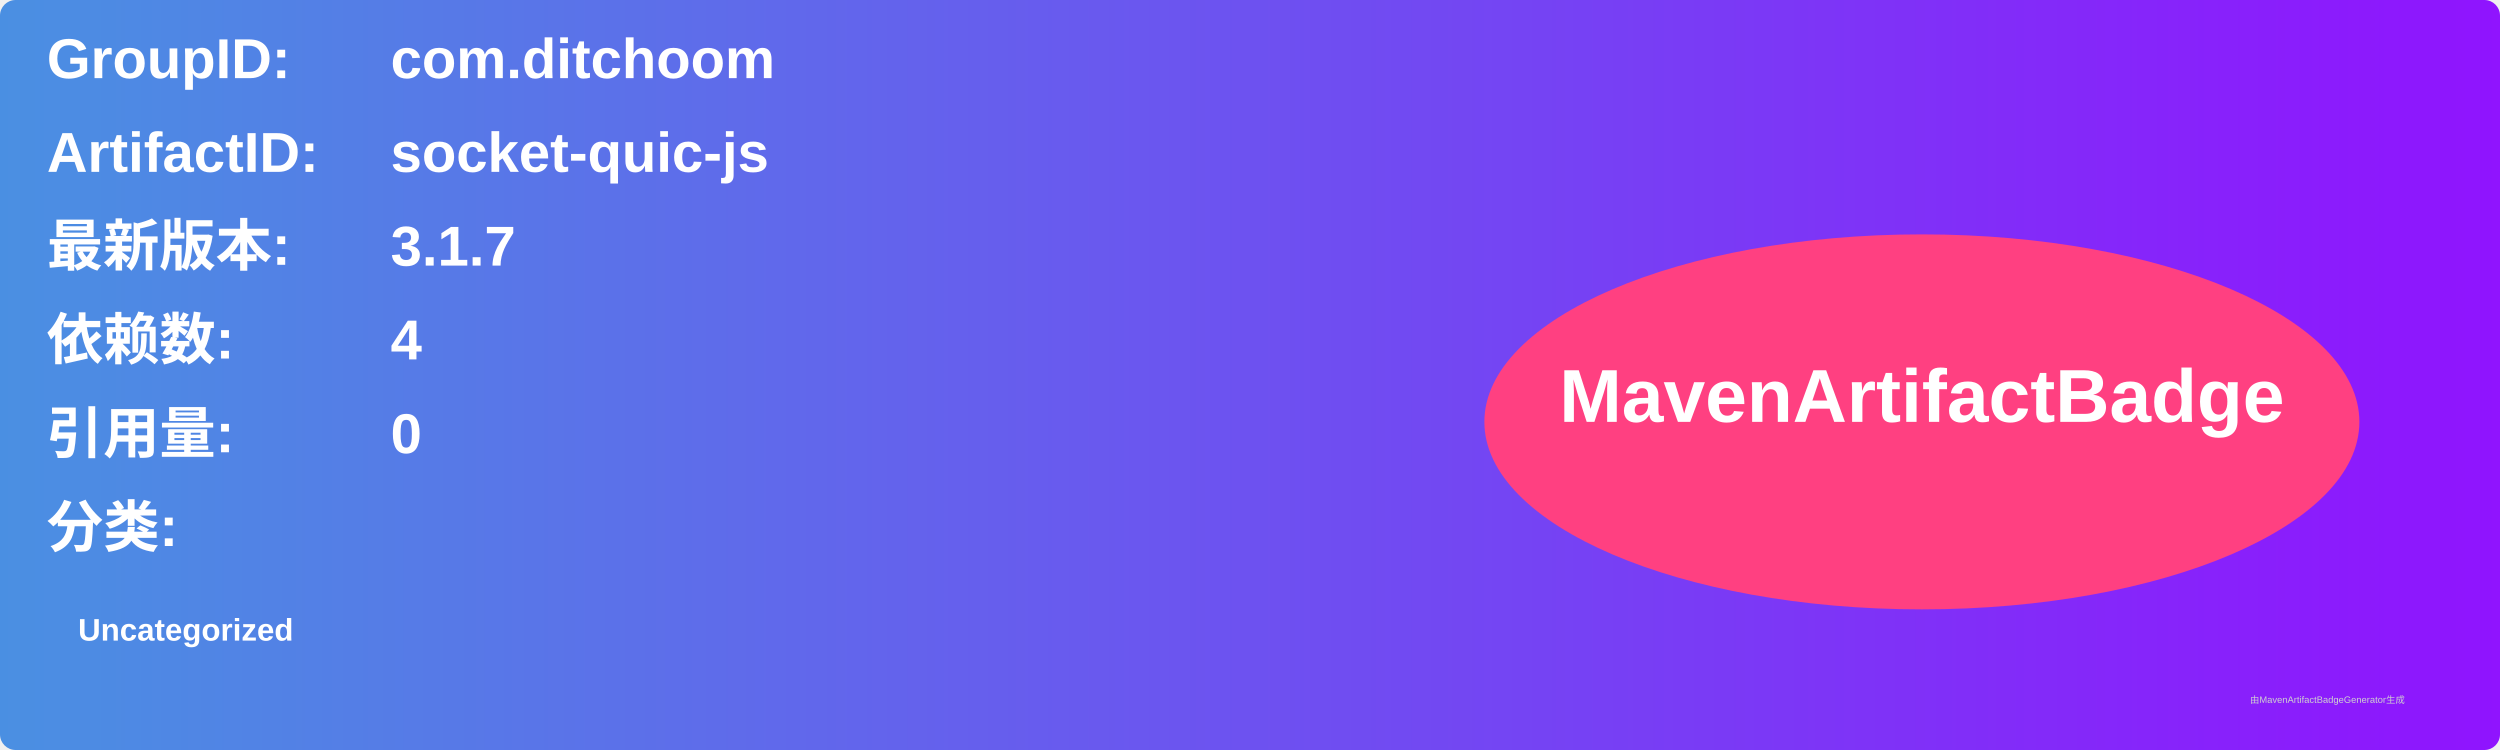
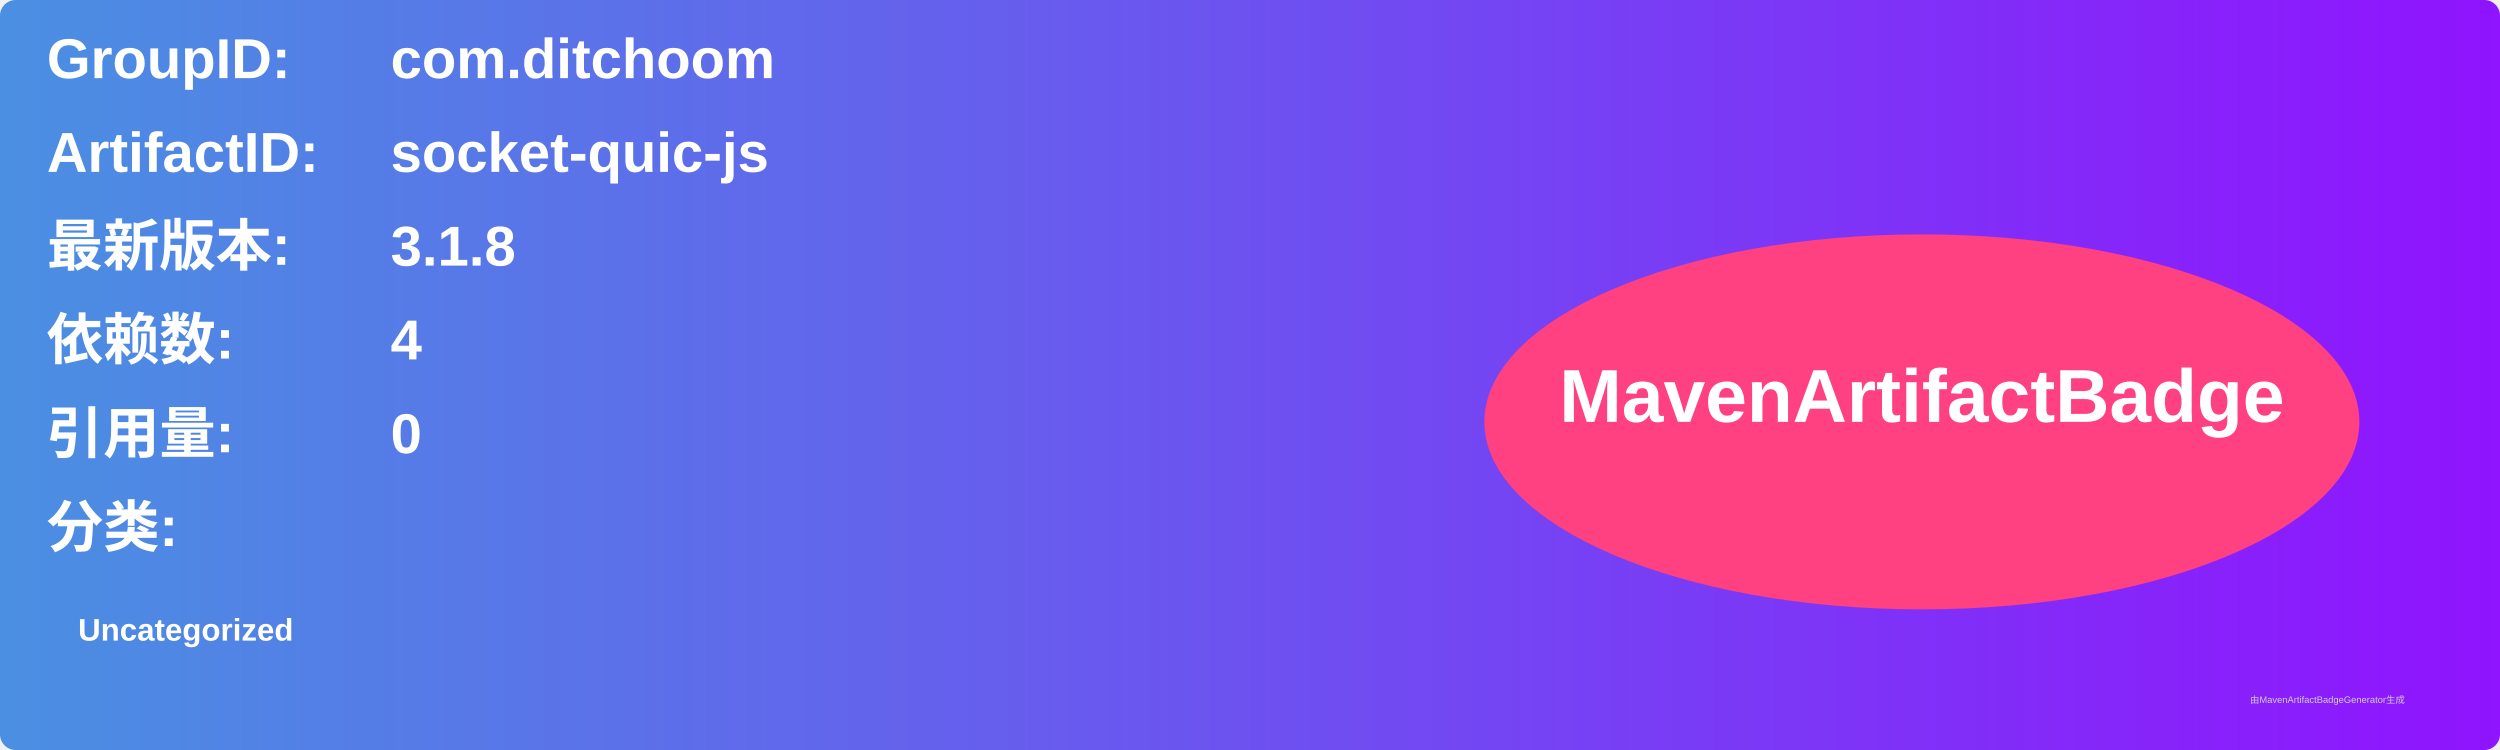
<svg xmlns="http://www.w3.org/2000/svg" width="800" height="240" viewBox="0 0 800 240">
  <linearGradient id="grad" x1="0%" y1="0%" x2="100%" y2="0%">
    <stop offset="0%" stop-color="#4a90e2" />
    <stop offset="100%" stop-color="#9013fe" />
  </linearGradient>
  <rect width="100%" height="100%" rx="5" ry="5" fill="url(#grad)" />
  <g transform="translate(15, 15)">
    <text x="0" y="10" font-family="Arial" font-size="18" fill="white" font-weight="bold" width="260">GroupID:</text>
    <text x="110" y="10" font-family="Arial" font-size="18" fill="white" font-weight="bold" width="460">com.ditchoom</text>
    <text x="0" y="40" font-family="Arial" font-size="18" fill="white" font-weight="bold" width="260">ArtifactID:</text>
    <text x="110" y="40" font-family="Arial" font-size="18" fill="white" font-weight="bold" width="460">socket-quic-js</text>
    <text x="0" y="70" font-family="Arial" font-size="18" fill="white" font-weight="bold">最新版本:</text>
    <text x="110" y="70" font-family="Arial" font-size="18" fill="white" font-weight="bold">
-       <tspan font-weight="bold">3.1.7</tspan>
+       <tspan font-weight="bold">3.1.8</tspan>
    </text>
    <text x="0" y="100" font-family="Arial" font-size="18" fill="white" font-weight="bold">依赖数: </text>
    <text x="110" y="100" font-family="Arial" font-size="18" fill="white">
      <tspan font-weight="bold">4</tspan>
    </text>
    <text x="0" y="130" font-family="Arial" font-size="18" fill="white" font-weight="bold">引用量: </text>
    <text x="110" y="130" font-family="Arial" font-size="18" fill="white">
      <tspan font-weight="bold">0</tspan>
    </text>
    <text x="0" y="160" font-family="Arial" font-size="18" fill="white" font-weight="bold">分类:</text>
    <text x="10" y="190" font-family="Arial" font-size="10" fill="white">
      <tspan font-weight="bold">Uncategorized</tspan>
    </text>
    <ellipse cx="600" cy="120" rx="140" ry="60" fill="#ff4081" />
    <text x="600" y="120" text-anchor="middle" font-family="Arial" font-size="24" fill="white" font-weight="bold">MavenArtifactBadge</text>
  </g>
  <text x="720" y="225" font-family="Arial" font-size="3" fill="#d0d0d0">由MavenArtifactBadgeGenerator生成</text>
</svg>
